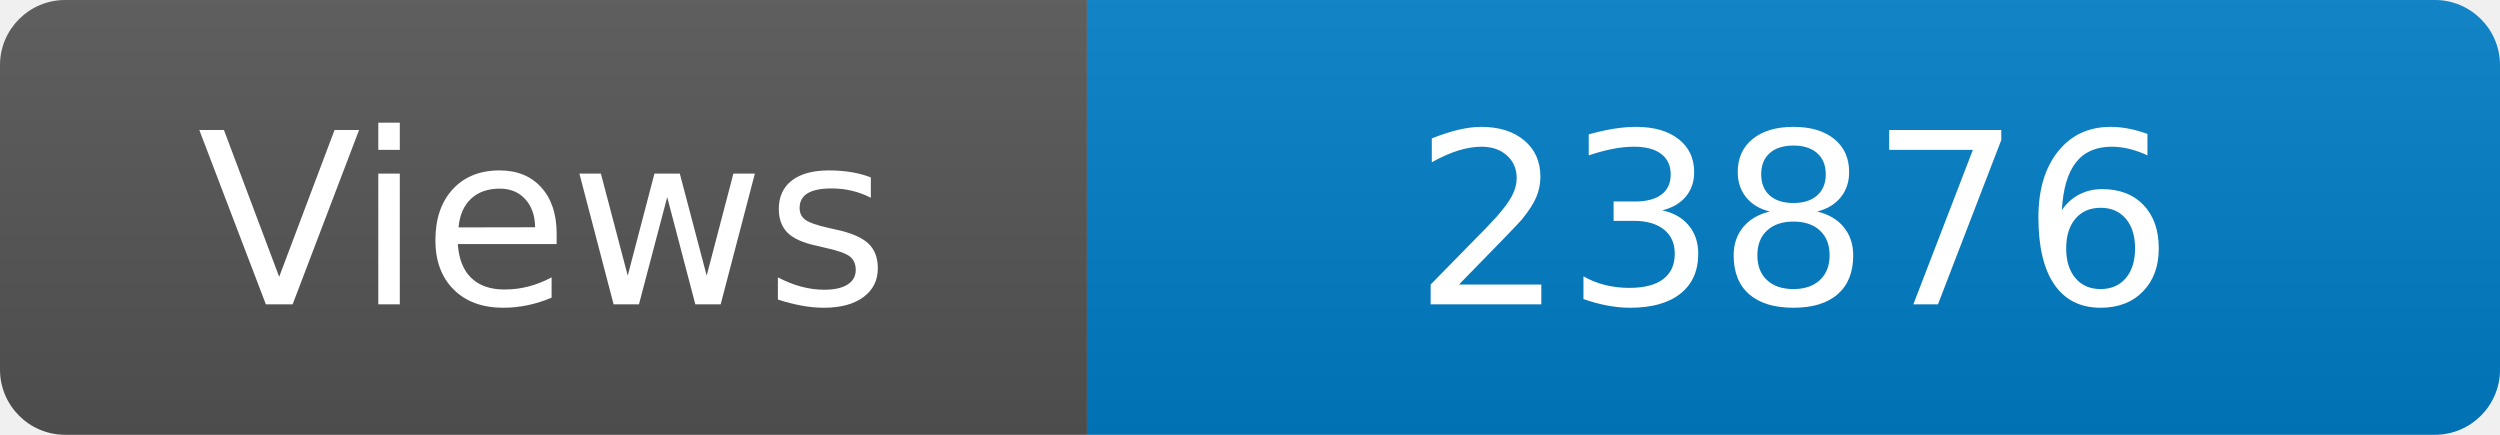
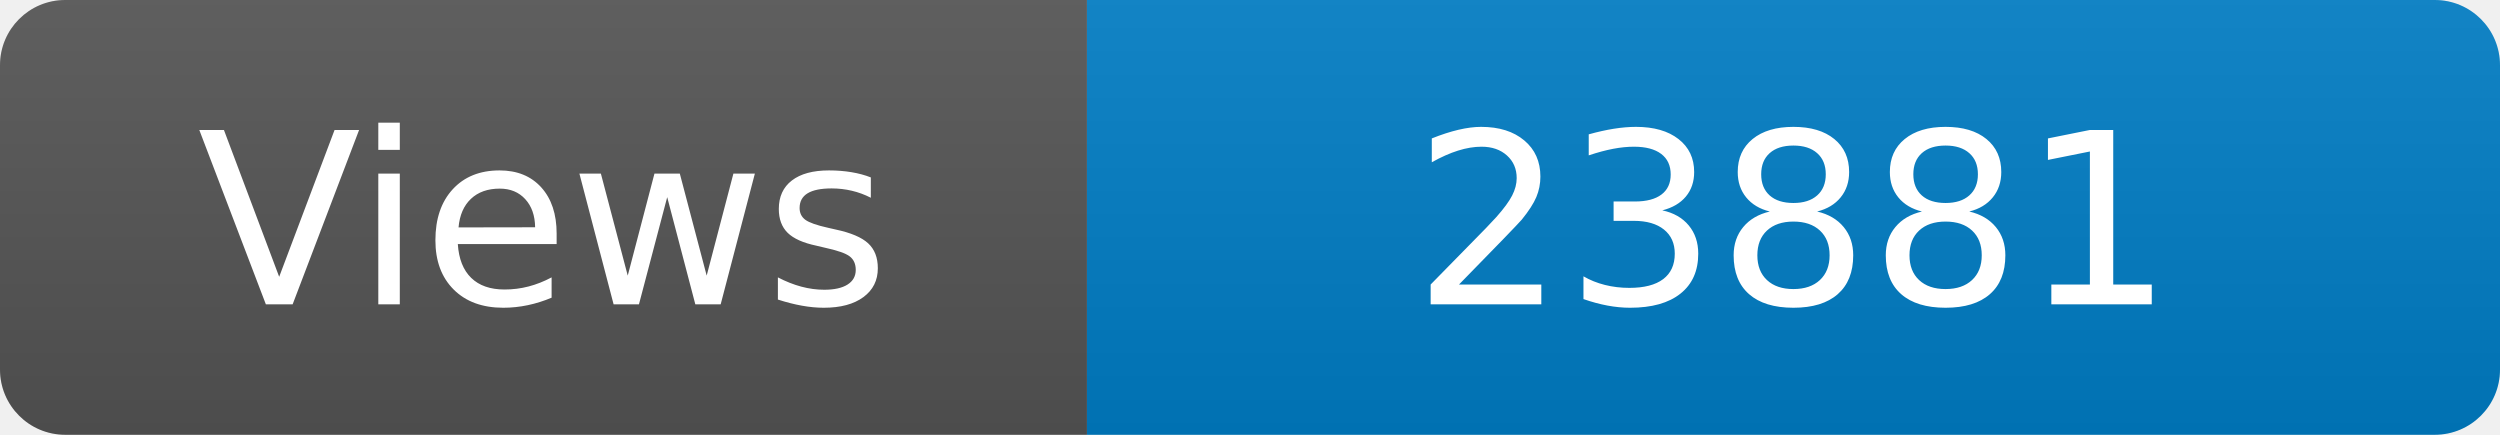
<svg xmlns="http://www.w3.org/2000/svg" width="115" height="20" role="img" aria-label="Maintained?: yes">
  <linearGradient id="s" x2="0" y2="100%">
    <stop offset="0" stop-color="#bbb" stop-opacity=".1" />
    <stop offset="1" stop-opacity=".1" />
  </linearGradient>
  <clipPath id="r">
    <rect width="115" height="20" rx="3" fill="#fff" />
  </clipPath>
  <g clip-path="url(#r)">
    <rect width="50" height="20" fill="#555" />
    <rect x="50" width="160" height="20" fill="#007ec6" />
    <rect width="115" height="20" fill="url(#s)" />
  </g>
  <g fill="#fff" text-anchor="middle" font-family="Verdana,Geneva,DejaVu Sans,sans-serif" font-size="110">
    <text x="250" y="140" transform="scale(.1)" fill="#fff">Views</text>
-     <text x="825" y="140" transform="scale(.1)" fill="#fff">23876</text>
+     <text x="825" y="140" transform="scale(.1)" fill="#fff">23881</text>
  </g>
</svg>
